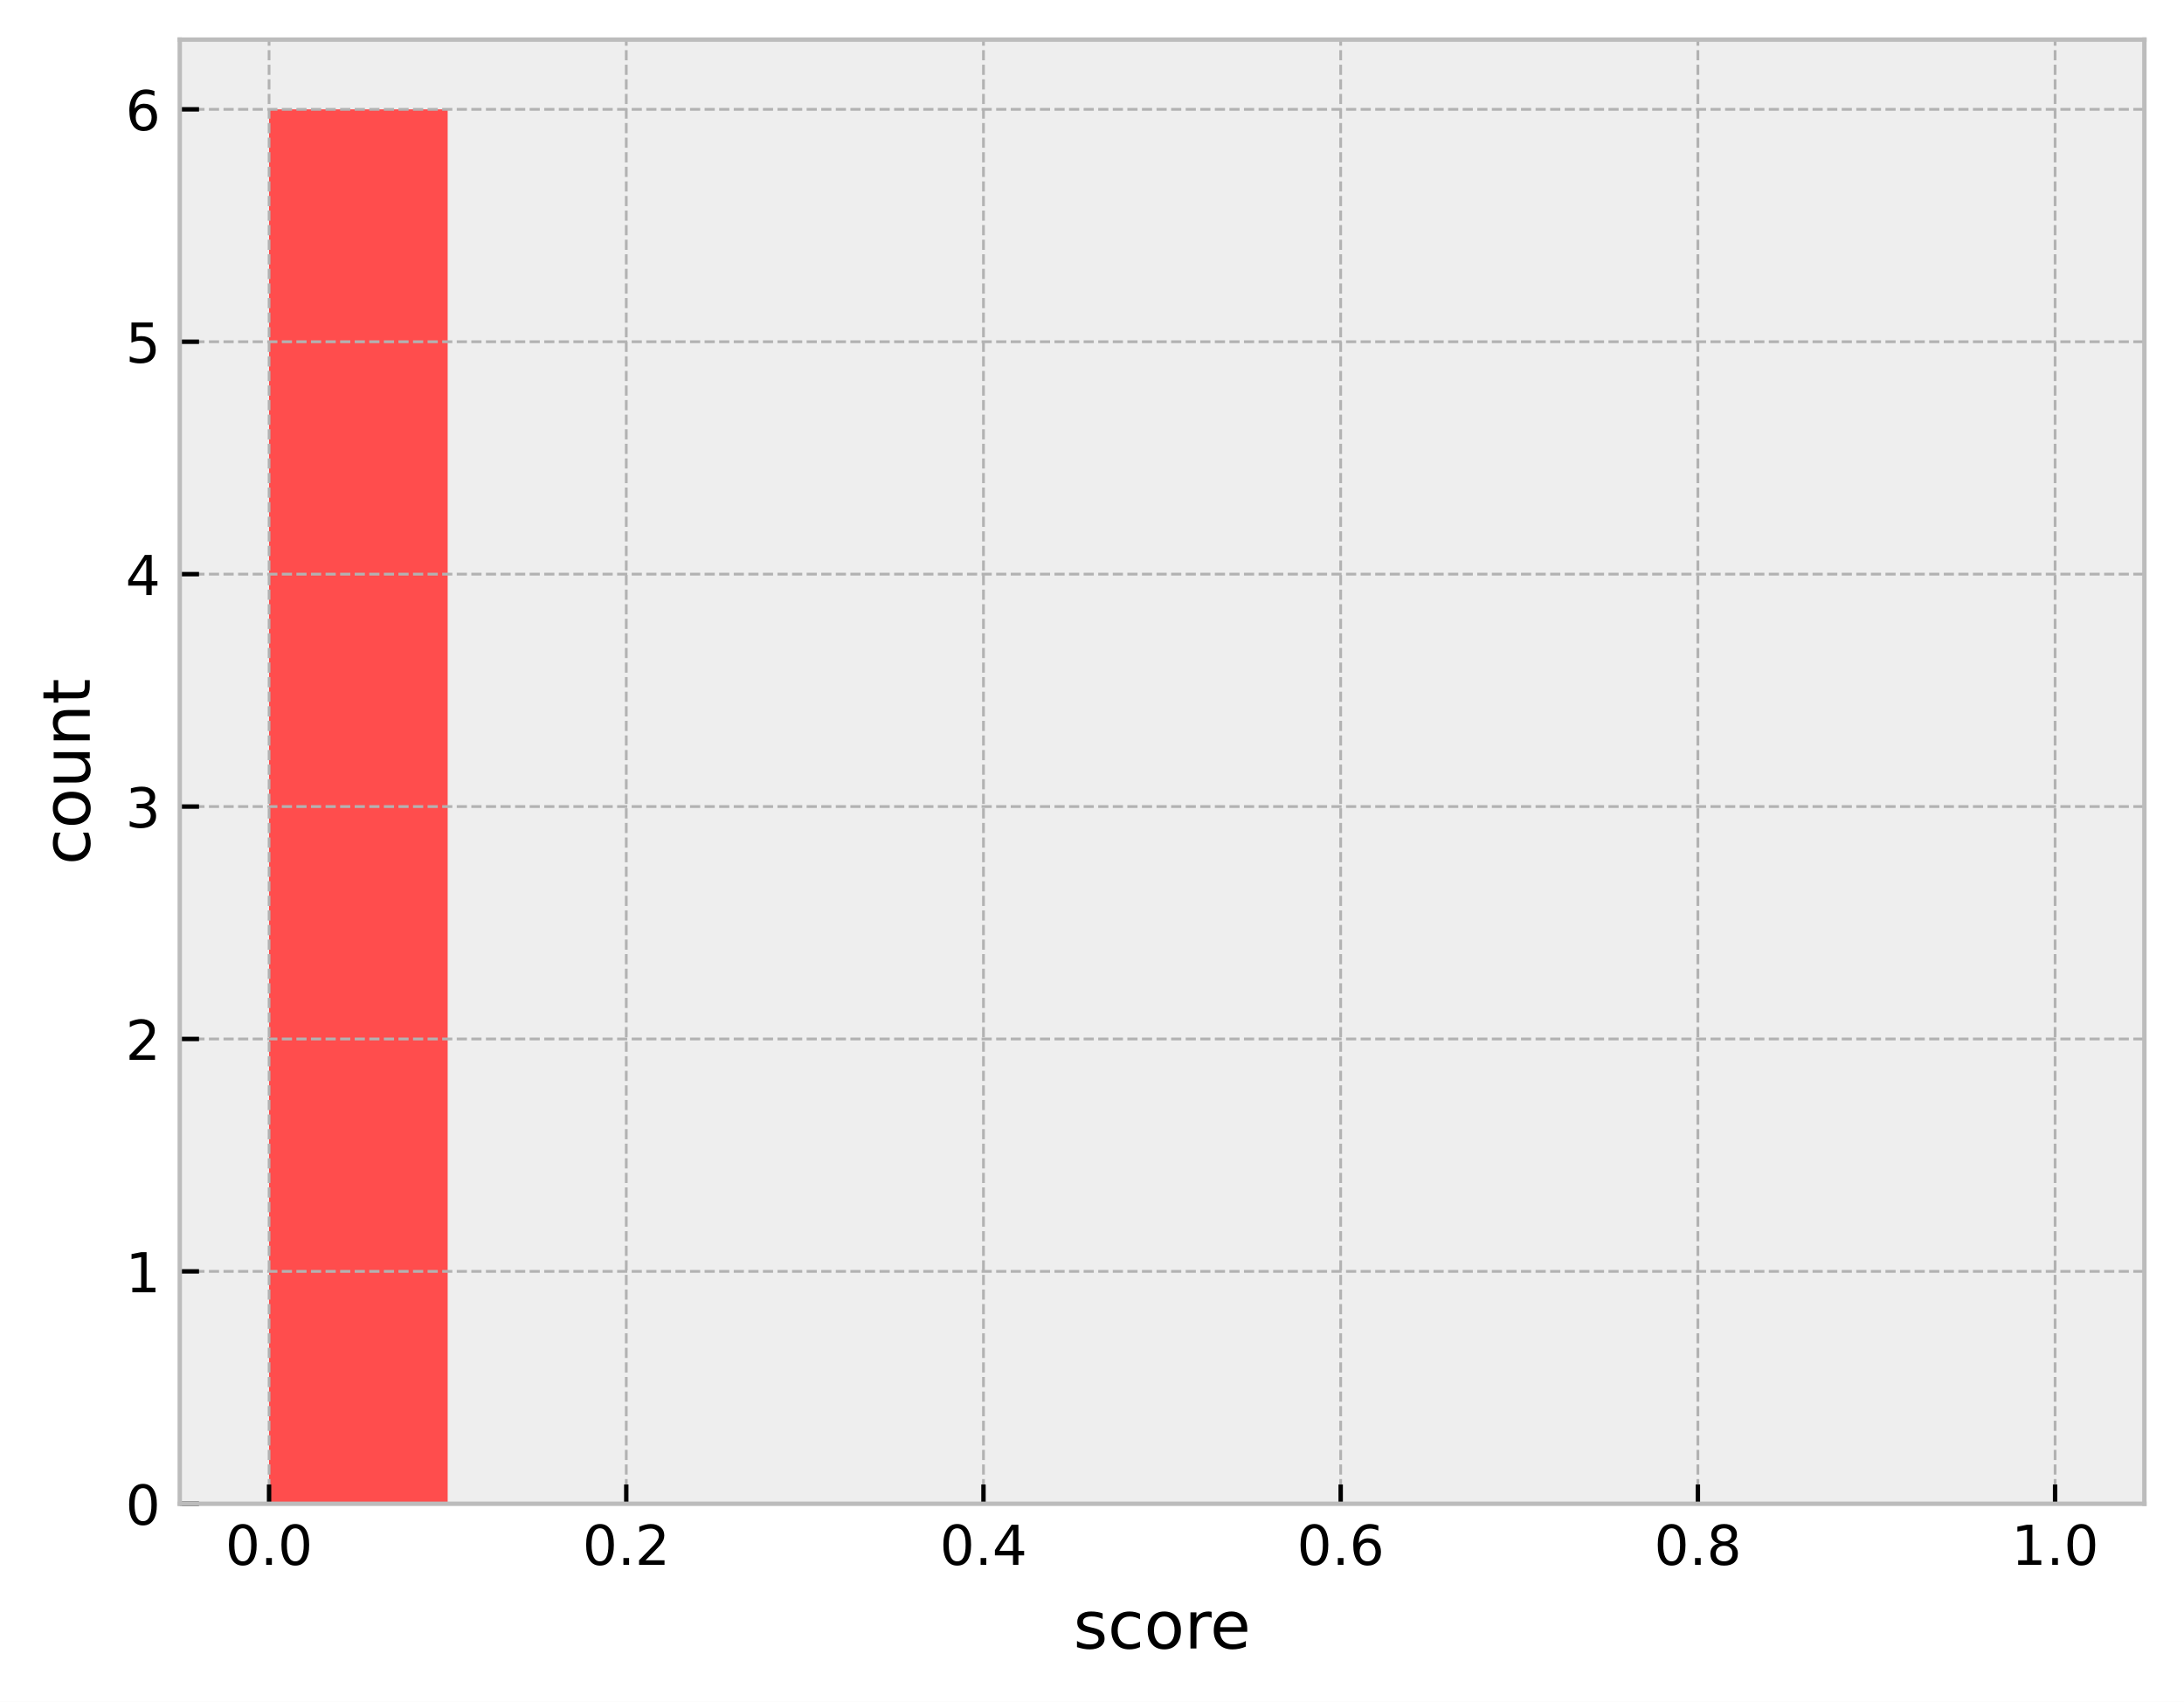
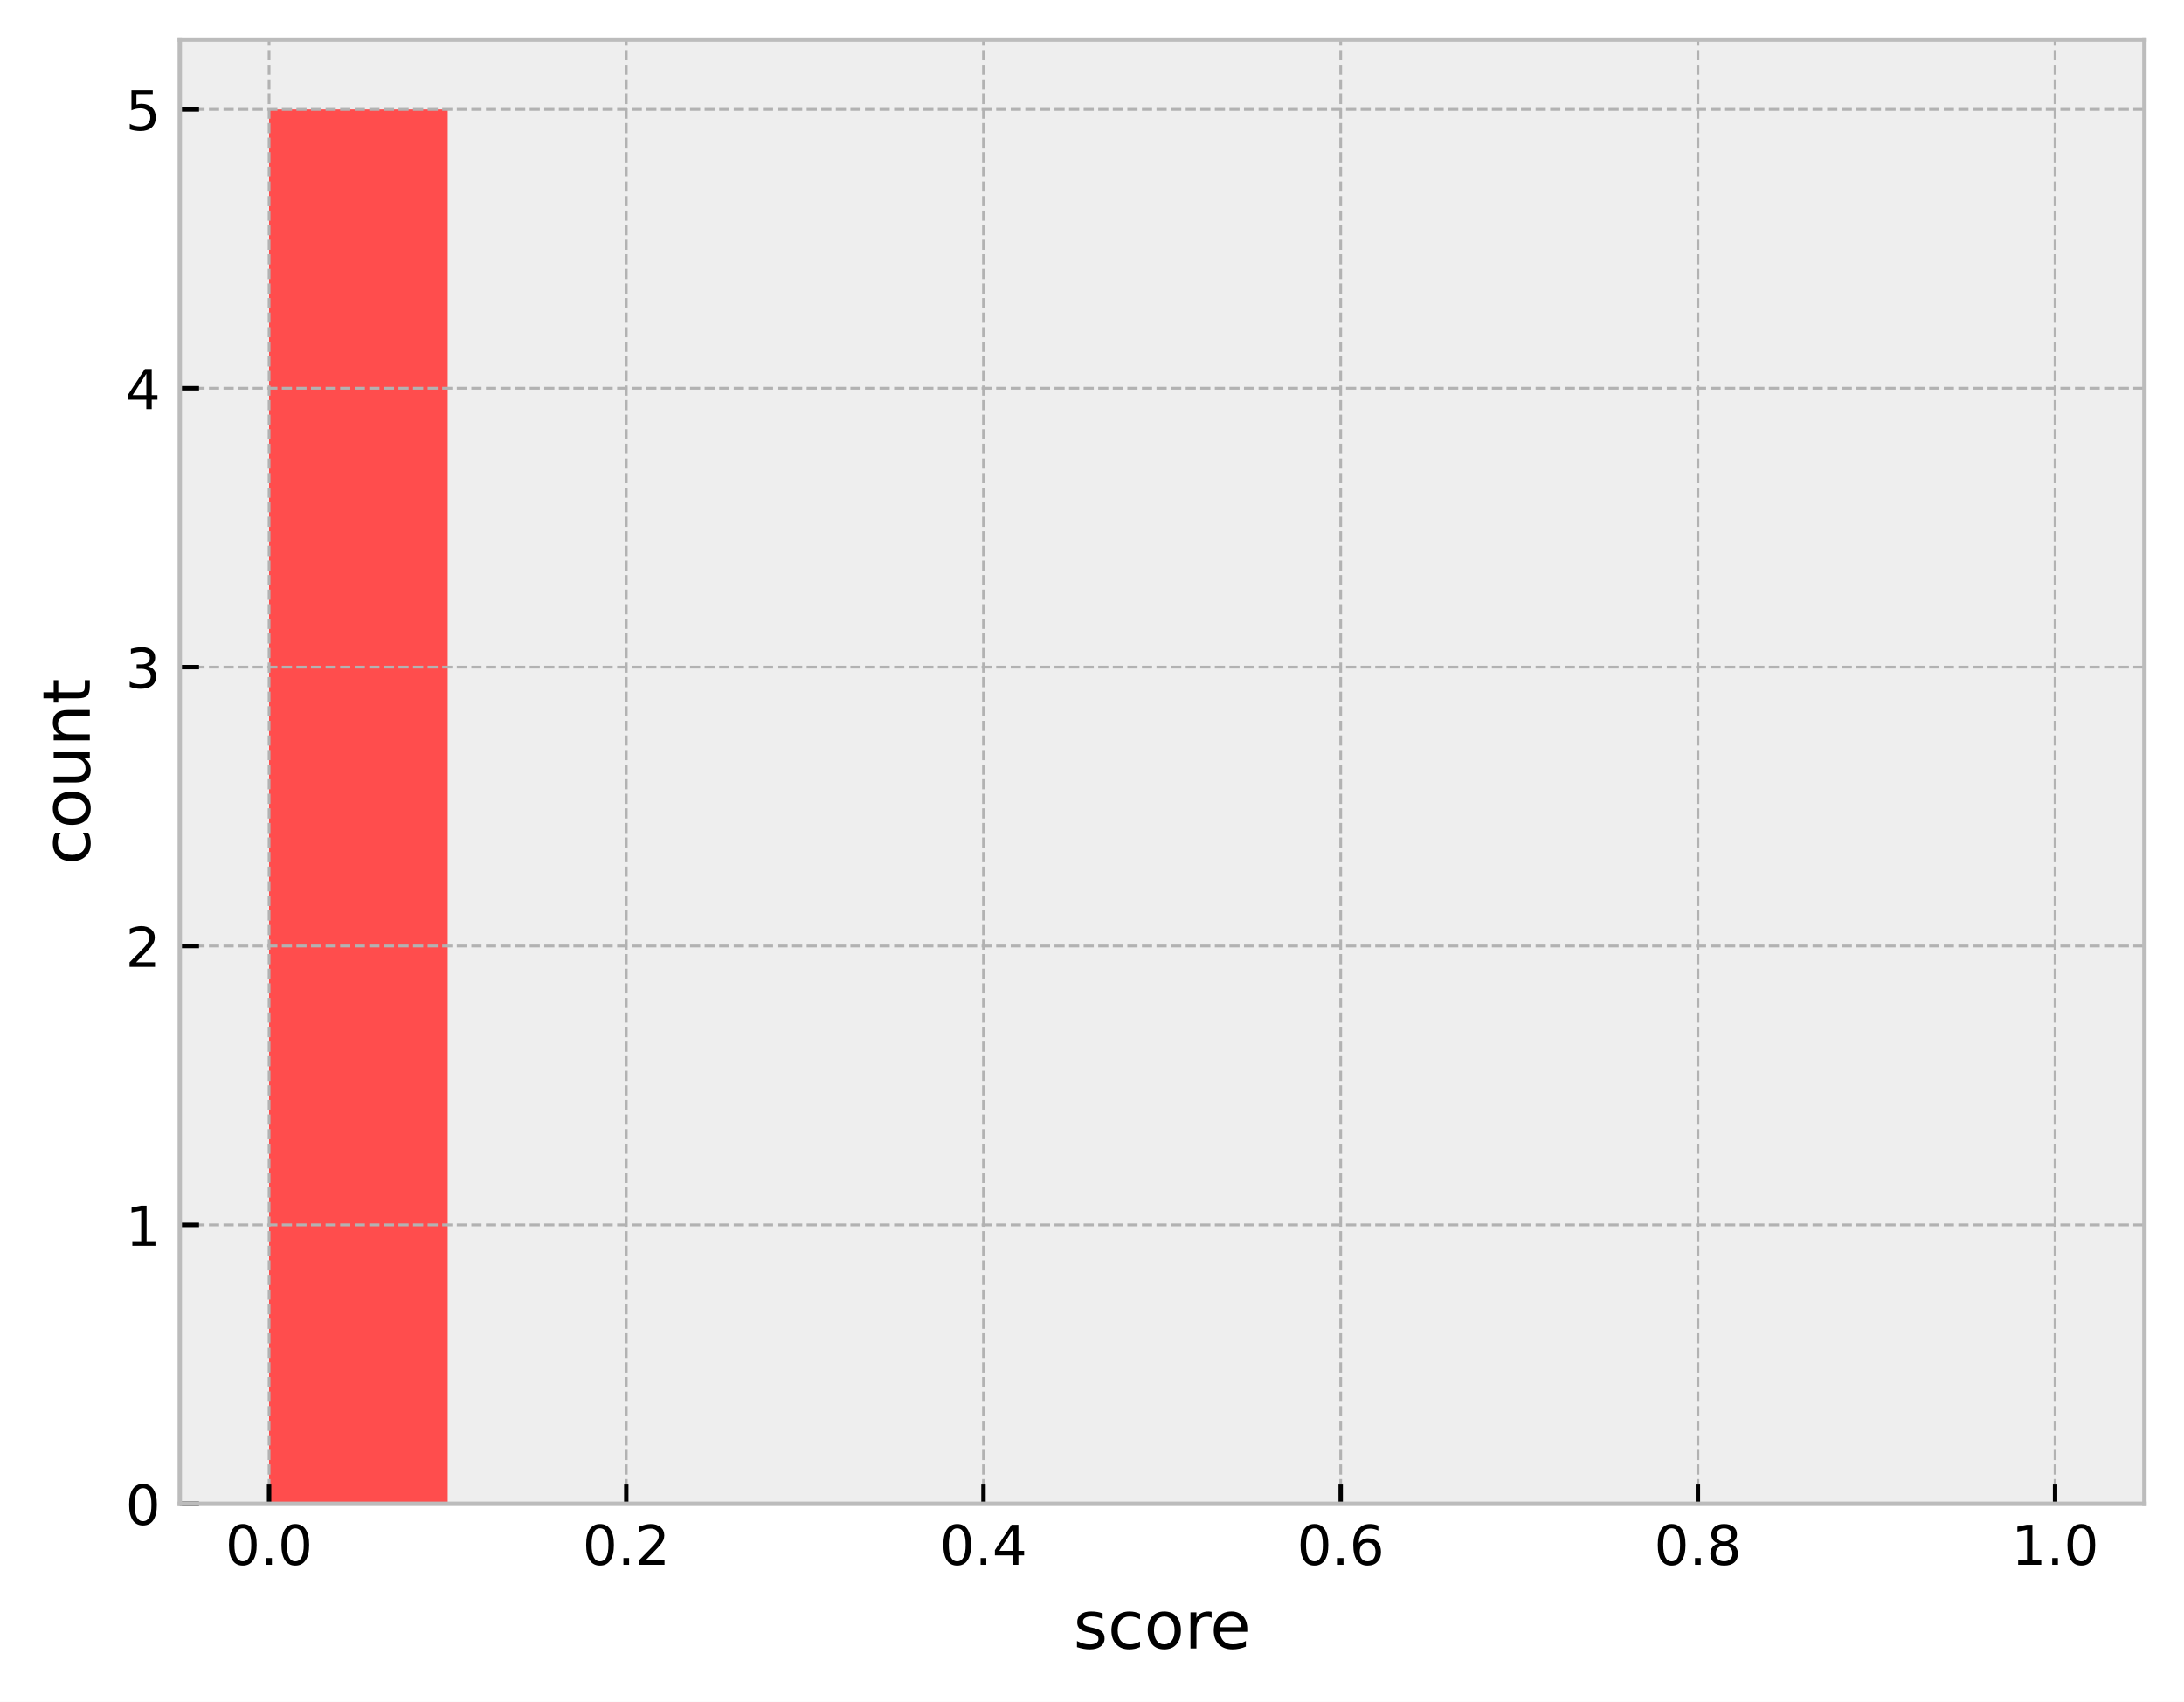
<svg xmlns="http://www.w3.org/2000/svg" xmlns:xlink="http://www.w3.org/1999/xlink" width="396.996pt" height="309.304pt" viewBox="0 0 396.996 309.304" version="1.1">
  <defs>
    <style type="text/css">*{stroke-linejoin: round; stroke-linecap: butt}</style>
  </defs>
  <g id="figure_1">
    <g id="patch_1">
      <path d="M 0 309.304  L 396.996 309.304  L 396.996 0  L 0 0  z " style="fill: #ffffff" />
    </g>
    <g id="axes_1">
      <g id="patch_2">
        <path d="M 32.676 273.312  L 389.796 273.312  L 389.796 7.2  L 32.676 7.2  z " style="fill: #eeeeee" />
      </g>
      <g id="patch_3">
-         <path d="M 48.909 273.312  L 81.374 273.312  L 81.374 19.872  L 48.909 19.872  z " clip-path="url(#p5f4f988fab)" style="fill: #ff4d4d" />
+         <path d="M 48.909 273.312  L 81.374 273.312  L 81.374 19.872  L 48.909 19.872  z " clip-path="url(#p055260a582)" style="fill: #ff4d4d" />
      </g>
      <g id="patch_4">
-         <path d="M 81.374 273.312  L 113.84 273.312  L 113.84 273.312  L 81.374 273.312  z " clip-path="url(#p5f4f988fab)" style="fill: #ff6038" />
+         <path d="M 81.374 273.312  L 113.84 273.312  L 113.84 273.312  L 81.374 273.312  z " clip-path="url(#p055260a582)" style="fill: #ff6038" />
      </g>
      <g id="patch_5">
-         <path d="M 113.84 273.312  L 146.305 273.312  L 146.305 273.312  L 113.84 273.312  z " clip-path="url(#p5f4f988fab)" style="fill: #ff7e29" />
+         <path d="M 113.84 273.312  L 146.305 273.312  L 146.305 273.312  L 113.84 273.312  z " clip-path="url(#p055260a582)" style="fill: #ff7e29" />
      </g>
      <g id="patch_6">
-         <path d="M 146.305 273.312  L 178.771 273.312  L 178.771 273.312  L 146.305 273.312  z " clip-path="url(#p5f4f988fab)" style="fill: #ffa114" />
+         <path d="M 146.305 273.312  L 178.771 273.312  L 178.771 273.312  L 146.305 273.312  z " clip-path="url(#p055260a582)" style="fill: #ffa114" />
      </g>
      <g id="patch_7">
-         <path d="M 178.771 273.312  L 211.236 273.312  L 211.236 273.312  L 178.771 273.312  z " clip-path="url(#p5f4f988fab)" style="fill: #ffcd05" />
+         <path d="M 178.771 273.312  L 211.236 273.312  L 211.236 273.312  L 178.771 273.312  z " clip-path="url(#p055260a582)" style="fill: #ffcd05" />
      </g>
      <g id="patch_8">
-         <path d="M 211.236 273.312  L 243.702 273.312  L 243.702 273.312  L 211.236 273.312  z " clip-path="url(#p5f4f988fab)" style="fill: #f0f000" />
+         <path d="M 211.236 273.312  L 243.702 273.312  L 243.702 273.312  L 211.236 273.312  z " clip-path="url(#p055260a582)" style="fill: #f0f000" />
      </g>
      <g id="patch_9">
-         <path d="M 243.702 273.312  L 276.167 273.312  L 276.167 273.312  L 243.702 273.312  z " clip-path="url(#p5f4f988fab)" style="fill: #b4e000" />
+         <path d="M 243.702 273.312  L 276.167 273.312  L 276.167 273.312  L 243.702 273.312  z " clip-path="url(#p055260a582)" style="fill: #b4e000" />
      </g>
      <g id="patch_10">
-         <path d="M 276.167 273.312  L 308.633 273.312  L 308.633 273.312  L 276.167 273.312  z " clip-path="url(#p5f4f988fab)" style="fill: #7acc00" />
+         <path d="M 276.167 273.312  L 308.633 273.312  L 308.633 273.312  L 276.167 273.312  z " clip-path="url(#p055260a582)" style="fill: #7acc00" />
      </g>
      <g id="patch_11">
-         <path d="M 308.633 273.312  L 341.098 273.312  L 341.098 273.312  L 308.633 273.312  z " clip-path="url(#p5f4f988fab)" style="fill: #4bbd00" />
+         <path d="M 308.633 273.312  L 341.098 273.312  L 341.098 273.312  L 308.633 273.312  z " clip-path="url(#p055260a582)" style="fill: #4bbd00" />
      </g>
      <g id="patch_12">
-         <path d="M 341.098 273.312  L 373.564 273.312  L 373.564 273.312  L 341.098 273.312  z " clip-path="url(#p5f4f988fab)" style="fill: #22a800" />
+         <path d="M 341.098 273.312  L 373.564 273.312  L 373.564 273.312  L 341.098 273.312  z " clip-path="url(#p055260a582)" style="fill: #22a800" />
      </g>
      <g id="matplotlib.axis_1">
        <g id="xtick_1">
          <g id="line2d_1">
-             <path d="M 48.909 273.312  L 48.909 7.2  " clip-path="url(#p5f4f988fab)" style="fill: none; stroke-dasharray: 1.85,0.8; stroke-dashoffset: 0; stroke: #b2b2b2; stroke-width: 0.5" />
+             <path d="M 48.909 273.312  L 48.909 7.2  " clip-path="url(#p055260a582)" style="fill: none; stroke-dasharray: 1.85,0.8; stroke-dashoffset: 0; stroke: #b2b2b2; stroke-width: 0.5" />
          </g>
          <g id="line2d_2">
            <defs>
-               <path id="m7ffd5ba687" d="M 0 0  L 0 -3.5  " style="stroke: #000000; stroke-width: 0.8" />
+               <path id="m60ee899f4b" d="M 0 0  L 0 -3.5  " style="stroke: #000000; stroke-width: 0.8" />
            </defs>
            <g>
-               <use xlink:href="#m7ffd5ba687" x="48.909" y="273.312" style="stroke: #000000; stroke-width: 0.8" />
+               <use xlink:href="#m60ee899f4b" x="48.909" y="273.312" style="stroke: #000000; stroke-width: 0.8" />
            </g>
          </g>
          <g id="text_1">
            <g transform="translate(40.95741 284.4104) scale(0.1 -0.1)">
              <defs>
                <path id="DejaVuSans-30" d="M 2034 4250  Q 1547 4250 1301 3770  Q 1056 3291 1056 2328  Q 1056 1369 1301 889  Q 1547 409 2034 409  Q 2525 409 2770 889  Q 3016 1369 3016 2328  Q 3016 3291 2770 3770  Q 2525 4250 2034 4250  z M 2034 4750  Q 2819 4750 3233 4129  Q 3647 3509 3647 2328  Q 3647 1150 3233 529  Q 2819 -91 2034 -91  Q 1250 -91 836 529  Q 422 1150 422 2328  Q 422 3509 836 4129  Q 1250 4750 2034 4750  z " transform="scale(0.015625)" />
                <path id="DejaVuSans-2e" d="M 684 794  L 1344 794  L 1344 0  L 684 0  L 684 794  z " transform="scale(0.015625)" />
              </defs>
              <use xlink:href="#DejaVuSans-30" />
              <use xlink:href="#DejaVuSans-2e" transform="translate(63.62305 0)" />
              <use xlink:href="#DejaVuSans-30" transform="translate(95.41016 0)" />
            </g>
          </g>
        </g>
        <g id="xtick_2">
          <g id="line2d_3">
-             <path d="M 113.84 273.312  L 113.84 7.2  " clip-path="url(#p5f4f988fab)" style="fill: none; stroke-dasharray: 1.85,0.8; stroke-dashoffset: 0; stroke: #b2b2b2; stroke-width: 0.5" />
+             <path d="M 113.84 273.312  L 113.84 7.2  " clip-path="url(#p055260a582)" style="fill: none; stroke-dasharray: 1.85,0.8; stroke-dashoffset: 0; stroke: #b2b2b2; stroke-width: 0.5" />
          </g>
          <g id="line2d_4">
            <g>
-               <use xlink:href="#m7ffd5ba687" x="113.84" y="273.312" style="stroke: #000000; stroke-width: 0.8" />
+               <use xlink:href="#m60ee899f4b" x="113.84" y="273.312" style="stroke: #000000; stroke-width: 0.8" />
            </g>
          </g>
          <g id="text_2">
            <g transform="translate(105.8883 284.4104) scale(0.1 -0.1)">
              <defs>
                <path id="DejaVuSans-32" d="M 1228 531  L 3431 531  L 3431 0  L 469 0  L 469 531  Q 828 903 1448 1529  Q 2069 2156 2228 2338  Q 2531 2678 2651 2914  Q 2772 3150 2772 3378  Q 2772 3750 2511 3984  Q 2250 4219 1831 4219  Q 1534 4219 1204 4116  Q 875 4013 500 3803  L 500 4441  Q 881 4594 1212 4672  Q 1544 4750 1819 4750  Q 2544 4750 2975 4387  Q 3406 4025 3406 3419  Q 3406 3131 3298 2873  Q 3191 2616 2906 2266  Q 2828 2175 2409 1742  Q 1991 1309 1228 531  z " transform="scale(0.015625)" />
              </defs>
              <use xlink:href="#DejaVuSans-30" />
              <use xlink:href="#DejaVuSans-2e" transform="translate(63.62305 0)" />
              <use xlink:href="#DejaVuSans-32" transform="translate(95.41016 0)" />
            </g>
          </g>
        </g>
        <g id="xtick_3">
          <g id="line2d_5">
-             <path d="M 178.771 273.312  L 178.771 7.2  " clip-path="url(#p5f4f988fab)" style="fill: none; stroke-dasharray: 1.85,0.8; stroke-dashoffset: 0; stroke: #b2b2b2; stroke-width: 0.5" />
+             <path d="M 178.771 273.312  L 178.771 7.2  " clip-path="url(#p055260a582)" style="fill: none; stroke-dasharray: 1.85,0.8; stroke-dashoffset: 0; stroke: #b2b2b2; stroke-width: 0.5" />
          </g>
          <g id="line2d_6">
            <g>
-               <use xlink:href="#m7ffd5ba687" x="178.771" y="273.312" style="stroke: #000000; stroke-width: 0.8" />
+               <use xlink:href="#m60ee899f4b" x="178.771" y="273.312" style="stroke: #000000; stroke-width: 0.8" />
            </g>
          </g>
          <g id="text_3">
            <g transform="translate(170.8192 284.4104) scale(0.1 -0.1)">
              <defs>
                <path id="DejaVuSans-34" d="M 2419 4116  L 825 1625  L 2419 1625  L 2419 4116  z M 2253 4666  L 3047 4666  L 3047 1625  L 3713 1625  L 3713 1100  L 3047 1100  L 3047 0  L 2419 0  L 2419 1100  L 313 1100  L 313 1709  L 2253 4666  z " transform="scale(0.015625)" />
              </defs>
              <use xlink:href="#DejaVuSans-30" />
              <use xlink:href="#DejaVuSans-2e" transform="translate(63.62305 0)" />
              <use xlink:href="#DejaVuSans-34" transform="translate(95.41016 0)" />
            </g>
          </g>
        </g>
        <g id="xtick_4">
          <g id="line2d_7">
-             <path d="M 243.702 273.312  L 243.702 7.2  " clip-path="url(#p5f4f988fab)" style="fill: none; stroke-dasharray: 1.85,0.8; stroke-dashoffset: 0; stroke: #b2b2b2; stroke-width: 0.5" />
+             <path d="M 243.702 273.312  L 243.702 7.2  " clip-path="url(#p055260a582)" style="fill: none; stroke-dasharray: 1.85,0.8; stroke-dashoffset: 0; stroke: #b2b2b2; stroke-width: 0.5" />
          </g>
          <g id="line2d_8">
            <g>
-               <use xlink:href="#m7ffd5ba687" x="243.702" y="273.312" style="stroke: #000000; stroke-width: 0.8" />
+               <use xlink:href="#m60ee899f4b" x="243.702" y="273.312" style="stroke: #000000; stroke-width: 0.8" />
            </g>
          </g>
          <g id="text_4">
            <g transform="translate(235.7501 284.4104) scale(0.1 -0.1)">
              <defs>
                <path id="DejaVuSans-36" d="M 2113 2584  Q 1688 2584 1439 2293  Q 1191 2003 1191 1497  Q 1191 994 1439 701  Q 1688 409 2113 409  Q 2538 409 2786 701  Q 3034 994 3034 1497  Q 3034 2003 2786 2293  Q 2538 2584 2113 2584  z M 3366 4563  L 3366 3988  Q 3128 4100 2886 4159  Q 2644 4219 2406 4219  Q 1781 4219 1451 3797  Q 1122 3375 1075 2522  Q 1259 2794 1537 2939  Q 1816 3084 2150 3084  Q 2853 3084 3261 2657  Q 3669 2231 3669 1497  Q 3669 778 3244 343  Q 2819 -91 2113 -91  Q 1303 -91 875 529  Q 447 1150 447 2328  Q 447 3434 972 4092  Q 1497 4750 2381 4750  Q 2619 4750 2861 4703  Q 3103 4656 3366 4563  z " transform="scale(0.015625)" />
              </defs>
              <use xlink:href="#DejaVuSans-30" />
              <use xlink:href="#DejaVuSans-2e" transform="translate(63.62305 0)" />
              <use xlink:href="#DejaVuSans-36" transform="translate(95.41016 0)" />
            </g>
          </g>
        </g>
        <g id="xtick_5">
          <g id="line2d_9">
-             <path d="M 308.633 273.312  L 308.633 7.2  " clip-path="url(#p5f4f988fab)" style="fill: none; stroke-dasharray: 1.85,0.8; stroke-dashoffset: 0; stroke: #b2b2b2; stroke-width: 0.5" />
+             <path d="M 308.633 273.312  L 308.633 7.2  " clip-path="url(#p055260a582)" style="fill: none; stroke-dasharray: 1.85,0.8; stroke-dashoffset: 0; stroke: #b2b2b2; stroke-width: 0.5" />
          </g>
          <g id="line2d_10">
            <g>
-               <use xlink:href="#m7ffd5ba687" x="308.633" y="273.312" style="stroke: #000000; stroke-width: 0.8" />
+               <use xlink:href="#m60ee899f4b" x="308.633" y="273.312" style="stroke: #000000; stroke-width: 0.8" />
            </g>
          </g>
          <g id="text_5">
            <g transform="translate(300.6811 284.4104) scale(0.1 -0.1)">
              <defs>
                <path id="DejaVuSans-38" d="M 2034 2216  Q 1584 2216 1326 1975  Q 1069 1734 1069 1313  Q 1069 891 1326 650  Q 1584 409 2034 409  Q 2484 409 2743 651  Q 3003 894 3003 1313  Q 3003 1734 2745 1975  Q 2488 2216 2034 2216  z M 1403 2484  Q 997 2584 770 2862  Q 544 3141 544 3541  Q 544 4100 942 4425  Q 1341 4750 2034 4750  Q 2731 4750 3128 4425  Q 3525 4100 3525 3541  Q 3525 3141 3298 2862  Q 3072 2584 2669 2484  Q 3125 2378 3379 2068  Q 3634 1759 3634 1313  Q 3634 634 3220 271  Q 2806 -91 2034 -91  Q 1263 -91 848 271  Q 434 634 434 1313  Q 434 1759 690 2068  Q 947 2378 1403 2484  z M 1172 3481  Q 1172 3119 1398 2916  Q 1625 2713 2034 2713  Q 2441 2713 2670 2916  Q 2900 3119 2900 3481  Q 2900 3844 2670 4047  Q 2441 4250 2034 4250  Q 1625 4250 1398 4047  Q 1172 3844 1172 3481  z " transform="scale(0.015625)" />
              </defs>
              <use xlink:href="#DejaVuSans-30" />
              <use xlink:href="#DejaVuSans-2e" transform="translate(63.62305 0)" />
              <use xlink:href="#DejaVuSans-38" transform="translate(95.41016 0)" />
            </g>
          </g>
        </g>
        <g id="xtick_6">
          <g id="line2d_11">
-             <path d="M 373.564 273.312  L 373.564 7.2  " clip-path="url(#p5f4f988fab)" style="fill: none; stroke-dasharray: 1.85,0.8; stroke-dashoffset: 0; stroke: #b2b2b2; stroke-width: 0.5" />
+             <path d="M 373.564 273.312  L 373.564 7.2  " clip-path="url(#p055260a582)" style="fill: none; stroke-dasharray: 1.85,0.8; stroke-dashoffset: 0; stroke: #b2b2b2; stroke-width: 0.5" />
          </g>
          <g id="line2d_12">
            <g>
-               <use xlink:href="#m7ffd5ba687" x="373.564" y="273.312" style="stroke: #000000; stroke-width: 0.8" />
+               <use xlink:href="#m60ee899f4b" x="373.564" y="273.312" style="stroke: #000000; stroke-width: 0.8" />
            </g>
          </g>
          <g id="text_6">
            <g transform="translate(365.612 284.4104) scale(0.1 -0.1)">
              <defs>
                <path id="DejaVuSans-31" d="M 794 531  L 1825 531  L 1825 4091  L 703 3866  L 703 4441  L 1819 4666  L 2450 4666  L 2450 531  L 3481 531  L 3481 0  L 794 0  L 794 531  z " transform="scale(0.015625)" />
              </defs>
              <use xlink:href="#DejaVuSans-31" />
              <use xlink:href="#DejaVuSans-2e" transform="translate(63.62305 0)" />
              <use xlink:href="#DejaVuSans-30" transform="translate(95.41016 0)" />
            </g>
          </g>
        </g>
        <g id="text_7">
          <g transform="translate(195.1169 299.6082) scale(0.12 -0.12)">
            <defs>
              <path id="DejaVuSans-73" d="M 2834 3397  L 2834 2853  Q 2591 2978 2328 3040  Q 2066 3103 1784 3103  Q 1356 3103 1142 2972  Q 928 2841 928 2578  Q 928 2378 1081 2264  Q 1234 2150 1697 2047  L 1894 2003  Q 2506 1872 2764 1633  Q 3022 1394 3022 966  Q 3022 478 2636 193  Q 2250 -91 1575 -91  Q 1294 -91 989 -36  Q 684 19 347 128  L 347 722  Q 666 556 975 473  Q 1284 391 1588 391  Q 1994 391 2212 530  Q 2431 669 2431 922  Q 2431 1156 2273 1281  Q 2116 1406 1581 1522  L 1381 1569  Q 847 1681 609 1914  Q 372 2147 372 2553  Q 372 3047 722 3315  Q 1072 3584 1716 3584  Q 2034 3584 2315 3537  Q 2597 3491 2834 3397  z " transform="scale(0.015625)" />
              <path id="DejaVuSans-63" d="M 3122 3366  L 3122 2828  Q 2878 2963 2633 3030  Q 2388 3097 2138 3097  Q 1578 3097 1268 2742  Q 959 2388 959 1747  Q 959 1106 1268 751  Q 1578 397 2138 397  Q 2388 397 2633 464  Q 2878 531 3122 666  L 3122 134  Q 2881 22 2623 -34  Q 2366 -91 2075 -91  Q 1284 -91 818 406  Q 353 903 353 1747  Q 353 2603 823 3093  Q 1294 3584 2113 3584  Q 2378 3584 2631 3529  Q 2884 3475 3122 3366  z " transform="scale(0.015625)" />
              <path id="DejaVuSans-6f" d="M 1959 3097  Q 1497 3097 1228 2736  Q 959 2375 959 1747  Q 959 1119 1226 758  Q 1494 397 1959 397  Q 2419 397 2687 759  Q 2956 1122 2956 1747  Q 2956 2369 2687 2733  Q 2419 3097 1959 3097  z M 1959 3584  Q 2709 3584 3137 3096  Q 3566 2609 3566 1747  Q 3566 888 3137 398  Q 2709 -91 1959 -91  Q 1206 -91 779 398  Q 353 888 353 1747  Q 353 2609 779 3096  Q 1206 3584 1959 3584  z " transform="scale(0.015625)" />
              <path id="DejaVuSans-72" d="M 2631 2963  Q 2534 3019 2420 3045  Q 2306 3072 2169 3072  Q 1681 3072 1420 2755  Q 1159 2438 1159 1844  L 1159 0  L 581 0  L 581 3500  L 1159 3500  L 1159 2956  Q 1341 3275 1631 3429  Q 1922 3584 2338 3584  Q 2397 3584 2469 3576  Q 2541 3569 2628 3553  L 2631 2963  z " transform="scale(0.015625)" />
              <path id="DejaVuSans-65" d="M 3597 1894  L 3597 1613  L 953 1613  Q 991 1019 1311 708  Q 1631 397 2203 397  Q 2534 397 2845 478  Q 3156 559 3463 722  L 3463 178  Q 3153 47 2828 -22  Q 2503 -91 2169 -91  Q 1331 -91 842 396  Q 353 884 353 1716  Q 353 2575 817 3079  Q 1281 3584 2069 3584  Q 2775 3584 3186 3129  Q 3597 2675 3597 1894  z M 3022 2063  Q 3016 2534 2758 2815  Q 2500 3097 2075 3097  Q 1594 3097 1305 2825  Q 1016 2553 972 2059  L 3022 2063  z " transform="scale(0.015625)" />
            </defs>
            <use xlink:href="#DejaVuSans-73" />
            <use xlink:href="#DejaVuSans-63" transform="translate(52.09961 0)" />
            <use xlink:href="#DejaVuSans-6f" transform="translate(107.0801 0)" />
            <use xlink:href="#DejaVuSans-72" transform="translate(168.2617 0)" />
            <use xlink:href="#DejaVuSans-65" transform="translate(207.125 0)" />
          </g>
        </g>
      </g>
      <g id="matplotlib.axis_2">
        <g id="ytick_1">
          <g id="line2d_13">
-             <path d="M 32.676 273.312  L 389.796 273.312  " clip-path="url(#p5f4f988fab)" style="fill: none; stroke-dasharray: 1.85,0.8; stroke-dashoffset: 0; stroke: #b2b2b2; stroke-width: 0.5" />
+             <path d="M 32.676 273.312  L 389.796 273.312  " clip-path="url(#p055260a582)" style="fill: none; stroke-dasharray: 1.85,0.8; stroke-dashoffset: 0; stroke: #b2b2b2; stroke-width: 0.5" />
          </g>
          <g id="line2d_14">
            <defs>
-               <path id="m80646257c9" d="M 0 0  L 3.5 0  " style="stroke: #000000; stroke-width: 0.8" />
+               <path id="m879d25afcb" d="M 0 0  L 3.5 0  " style="stroke: #000000; stroke-width: 0.8" />
            </defs>
            <g>
-               <use xlink:href="#m80646257c9" x="32.676" y="273.312" style="stroke: #000000; stroke-width: 0.8" />
+               <use xlink:href="#m879d25afcb" x="32.676" y="273.312" style="stroke: #000000; stroke-width: 0.8" />
            </g>
          </g>
          <g id="text_8">
            <g transform="translate(22.81375 277.1112) scale(0.1 -0.1)">
              <use xlink:href="#DejaVuSans-30" />
            </g>
          </g>
        </g>
        <g id="ytick_2">
          <g id="line2d_15">
-             <path d="M 32.676 231.072  L 389.796 231.072  " clip-path="url(#p5f4f988fab)" style="fill: none; stroke-dasharray: 1.85,0.8; stroke-dashoffset: 0; stroke: #b2b2b2; stroke-width: 0.5" />
+             <path d="M 32.676 222.624  L 389.796 222.624  " clip-path="url(#p055260a582)" style="fill: none; stroke-dasharray: 1.85,0.8; stroke-dashoffset: 0; stroke: #b2b2b2; stroke-width: 0.5" />
          </g>
          <g id="line2d_16">
            <g>
-               <use xlink:href="#m80646257c9" x="32.676" y="231.072" style="stroke: #000000; stroke-width: 0.8" />
+               <use xlink:href="#m879d25afcb" x="32.676" y="222.624" style="stroke: #000000; stroke-width: 0.8" />
            </g>
          </g>
          <g id="text_9">
-             <g transform="translate(22.81375 234.8712) scale(0.1 -0.1)">
+             <g transform="translate(22.81375 226.4232) scale(0.1 -0.1)">
              <use xlink:href="#DejaVuSans-31" />
            </g>
          </g>
        </g>
        <g id="ytick_3">
          <g id="line2d_17">
-             <path d="M 32.676 188.832  L 389.796 188.832  " clip-path="url(#p5f4f988fab)" style="fill: none; stroke-dasharray: 1.85,0.8; stroke-dashoffset: 0; stroke: #b2b2b2; stroke-width: 0.5" />
+             <path d="M 32.676 171.936  L 389.796 171.936  " clip-path="url(#p055260a582)" style="fill: none; stroke-dasharray: 1.85,0.8; stroke-dashoffset: 0; stroke: #b2b2b2; stroke-width: 0.5" />
          </g>
          <g id="line2d_18">
            <g>
-               <use xlink:href="#m80646257c9" x="32.676" y="188.832" style="stroke: #000000; stroke-width: 0.8" />
+               <use xlink:href="#m879d25afcb" x="32.676" y="171.936" style="stroke: #000000; stroke-width: 0.8" />
            </g>
          </g>
          <g id="text_10">
-             <g transform="translate(22.81375 192.6312) scale(0.1 -0.1)">
+             <g transform="translate(22.81375 175.7352) scale(0.1 -0.1)">
              <use xlink:href="#DejaVuSans-32" />
            </g>
          </g>
        </g>
        <g id="ytick_4">
          <g id="line2d_19">
-             <path d="M 32.676 146.592  L 389.796 146.592  " clip-path="url(#p5f4f988fab)" style="fill: none; stroke-dasharray: 1.85,0.8; stroke-dashoffset: 0; stroke: #b2b2b2; stroke-width: 0.5" />
+             <path d="M 32.676 121.248  L 389.796 121.248  " clip-path="url(#p055260a582)" style="fill: none; stroke-dasharray: 1.85,0.8; stroke-dashoffset: 0; stroke: #b2b2b2; stroke-width: 0.5" />
          </g>
          <g id="line2d_20">
            <g>
-               <use xlink:href="#m80646257c9" x="32.676" y="146.592" style="stroke: #000000; stroke-width: 0.8" />
+               <use xlink:href="#m879d25afcb" x="32.676" y="121.248" style="stroke: #000000; stroke-width: 0.8" />
            </g>
          </g>
          <g id="text_11">
-             <g transform="translate(22.81375 150.3912) scale(0.1 -0.1)">
+             <g transform="translate(22.81375 125.0472) scale(0.1 -0.1)">
              <defs>
                <path id="DejaVuSans-33" d="M 2597 2516  Q 3050 2419 3304 2112  Q 3559 1806 3559 1356  Q 3559 666 3084 287  Q 2609 -91 1734 -91  Q 1441 -91 1130 -33  Q 819 25 488 141  L 488 750  Q 750 597 1062 519  Q 1375 441 1716 441  Q 2309 441 2620 675  Q 2931 909 2931 1356  Q 2931 1769 2642 2001  Q 2353 2234 1838 2234  L 1294 2234  L 1294 2753  L 1863 2753  Q 2328 2753 2575 2939  Q 2822 3125 2822 3475  Q 2822 3834 2567 4026  Q 2313 4219 1838 4219  Q 1578 4219 1281 4162  Q 984 4106 628 3988  L 628 4550  Q 988 4650 1302 4700  Q 1616 4750 1894 4750  Q 2613 4750 3031 4423  Q 3450 4097 3450 3541  Q 3450 3153 3228 2886  Q 3006 2619 2597 2516  z " transform="scale(0.015625)" />
              </defs>
              <use xlink:href="#DejaVuSans-33" />
            </g>
          </g>
        </g>
        <g id="ytick_5">
          <g id="line2d_21">
-             <path d="M 32.676 104.352  L 389.796 104.352  " clip-path="url(#p5f4f988fab)" style="fill: none; stroke-dasharray: 1.85,0.8; stroke-dashoffset: 0; stroke: #b2b2b2; stroke-width: 0.5" />
+             <path d="M 32.676 70.56  L 389.796 70.56  " clip-path="url(#p055260a582)" style="fill: none; stroke-dasharray: 1.85,0.8; stroke-dashoffset: 0; stroke: #b2b2b2; stroke-width: 0.5" />
          </g>
          <g id="line2d_22">
            <g>
-               <use xlink:href="#m80646257c9" x="32.676" y="104.352" style="stroke: #000000; stroke-width: 0.8" />
+               <use xlink:href="#m879d25afcb" x="32.676" y="70.56" style="stroke: #000000; stroke-width: 0.8" />
            </g>
          </g>
          <g id="text_12">
-             <g transform="translate(22.81375 108.1512) scale(0.1 -0.1)">
+             <g transform="translate(22.81375 74.35922) scale(0.1 -0.1)">
              <use xlink:href="#DejaVuSans-34" />
            </g>
          </g>
        </g>
        <g id="ytick_6">
          <g id="line2d_23">
-             <path d="M 32.676 62.112  L 389.796 62.112  " clip-path="url(#p5f4f988fab)" style="fill: none; stroke-dasharray: 1.85,0.8; stroke-dashoffset: 0; stroke: #b2b2b2; stroke-width: 0.5" />
+             <path d="M 32.676 19.872  L 389.796 19.872  " clip-path="url(#p055260a582)" style="fill: none; stroke-dasharray: 1.85,0.8; stroke-dashoffset: 0; stroke: #b2b2b2; stroke-width: 0.5" />
          </g>
          <g id="line2d_24">
            <g>
-               <use xlink:href="#m80646257c9" x="32.676" y="62.112" style="stroke: #000000; stroke-width: 0.8" />
+               <use xlink:href="#m879d25afcb" x="32.676" y="19.872" style="stroke: #000000; stroke-width: 0.8" />
            </g>
          </g>
          <g id="text_13">
-             <g transform="translate(22.81375 65.91122) scale(0.1 -0.1)">
+             <g transform="translate(22.81375 23.67122) scale(0.1 -0.1)">
              <defs>
                <path id="DejaVuSans-35" d="M 691 4666  L 3169 4666  L 3169 4134  L 1269 4134  L 1269 2991  Q 1406 3038 1543 3061  Q 1681 3084 1819 3084  Q 2600 3084 3056 2656  Q 3513 2228 3513 1497  Q 3513 744 3044 326  Q 2575 -91 1722 -91  Q 1428 -91 1123 -41  Q 819 9 494 109  L 494 744  Q 775 591 1075 516  Q 1375 441 1709 441  Q 2250 441 2565 725  Q 2881 1009 2881 1497  Q 2881 1984 2565 2268  Q 2250 2553 1709 2553  Q 1456 2553 1204 2497  Q 953 2441 691 2322  L 691 4666  z " transform="scale(0.015625)" />
              </defs>
              <use xlink:href="#DejaVuSans-35" />
            </g>
          </g>
        </g>
-         <g id="ytick_7">
-           <g id="line2d_25">
-             <path d="M 32.676 19.872  L 389.796 19.872  " clip-path="url(#p5f4f988fab)" style="fill: none; stroke-dasharray: 1.85,0.8; stroke-dashoffset: 0; stroke: #b2b2b2; stroke-width: 0.5" />
-           </g>
-           <g id="line2d_26">
-             <g>
-               <use xlink:href="#m80646257c9" x="32.676" y="19.872" style="stroke: #000000; stroke-width: 0.8" />
-             </g>
-           </g>
-           <g id="text_14">
-             <g transform="translate(22.81375 23.67122) scale(0.1 -0.1)">
-               <use xlink:href="#DejaVuSans-36" />
-             </g>
-           </g>
-         </g>
-         <g id="text_15">
+         <g id="text_14">
          <g transform="translate(16.31812 157.1835) rotate(-90) scale(0.12 -0.12)">
            <defs>
              <path id="DejaVuSans-75" d="M 544 1381  L 544 3500  L 1119 3500  L 1119 1403  Q 1119 906 1312 657  Q 1506 409 1894 409  Q 2359 409 2629 706  Q 2900 1003 2900 1516  L 2900 3500  L 3475 3500  L 3475 0  L 2900 0  L 2900 538  Q 2691 219 2414 64  Q 2138 -91 1772 -91  Q 1169 -91 856 284  Q 544 659 544 1381  z M 1991 3584  L 1991 3584  z " transform="scale(0.015625)" />
              <path id="DejaVuSans-6e" d="M 3513 2113  L 3513 0  L 2938 0  L 2938 2094  Q 2938 2591 2744 2837  Q 2550 3084 2163 3084  Q 1697 3084 1428 2787  Q 1159 2491 1159 1978  L 1159 0  L 581 0  L 581 3500  L 1159 3500  L 1159 2956  Q 1366 3272 1645 3428  Q 1925 3584 2291 3584  Q 2894 3584 3203 3211  Q 3513 2838 3513 2113  z " transform="scale(0.015625)" />
              <path id="DejaVuSans-74" d="M 1172 4494  L 1172 3500  L 2356 3500  L 2356 3053  L 1172 3053  L 1172 1153  Q 1172 725 1289 603  Q 1406 481 1766 481  L 2356 481  L 2356 0  L 1766 0  Q 1100 0 847 248  Q 594 497 594 1153  L 594 3053  L 172 3053  L 172 3500  L 594 3500  L 594 4494  L 1172 4494  z " transform="scale(0.015625)" />
            </defs>
            <use xlink:href="#DejaVuSans-63" />
            <use xlink:href="#DejaVuSans-6f" transform="translate(54.98047 0)" />
            <use xlink:href="#DejaVuSans-75" transform="translate(116.1621 0)" />
            <use xlink:href="#DejaVuSans-6e" transform="translate(179.541 0)" />
            <use xlink:href="#DejaVuSans-74" transform="translate(242.9199 0)" />
          </g>
        </g>
      </g>
      <g id="patch_13">
        <path d="M 32.676 273.312  L 32.676 7.2  " style="fill: none; stroke: #bcbcbc; stroke-width: 0.8; stroke-linejoin: miter; stroke-linecap: square" />
      </g>
      <g id="patch_14">
        <path d="M 389.796 273.312  L 389.796 7.2  " style="fill: none; stroke: #bcbcbc; stroke-width: 0.8; stroke-linejoin: miter; stroke-linecap: square" />
      </g>
      <g id="patch_15">
        <path d="M 32.676 273.312  L 389.796 273.312  " style="fill: none; stroke: #bcbcbc; stroke-width: 0.8; stroke-linejoin: miter; stroke-linecap: square" />
      </g>
      <g id="patch_16">
        <path d="M 32.676 7.2  L 389.796 7.2  " style="fill: none; stroke: #bcbcbc; stroke-width: 0.8; stroke-linejoin: miter; stroke-linecap: square" />
      </g>
    </g>
  </g>
  <defs>
-     <clipPath id="p5f4f988fab">
+     <clipPath id="p055260a582">
      <rect x="32.676" y="7.2" width="357.12" height="266.112" />
    </clipPath>
  </defs>
</svg>
